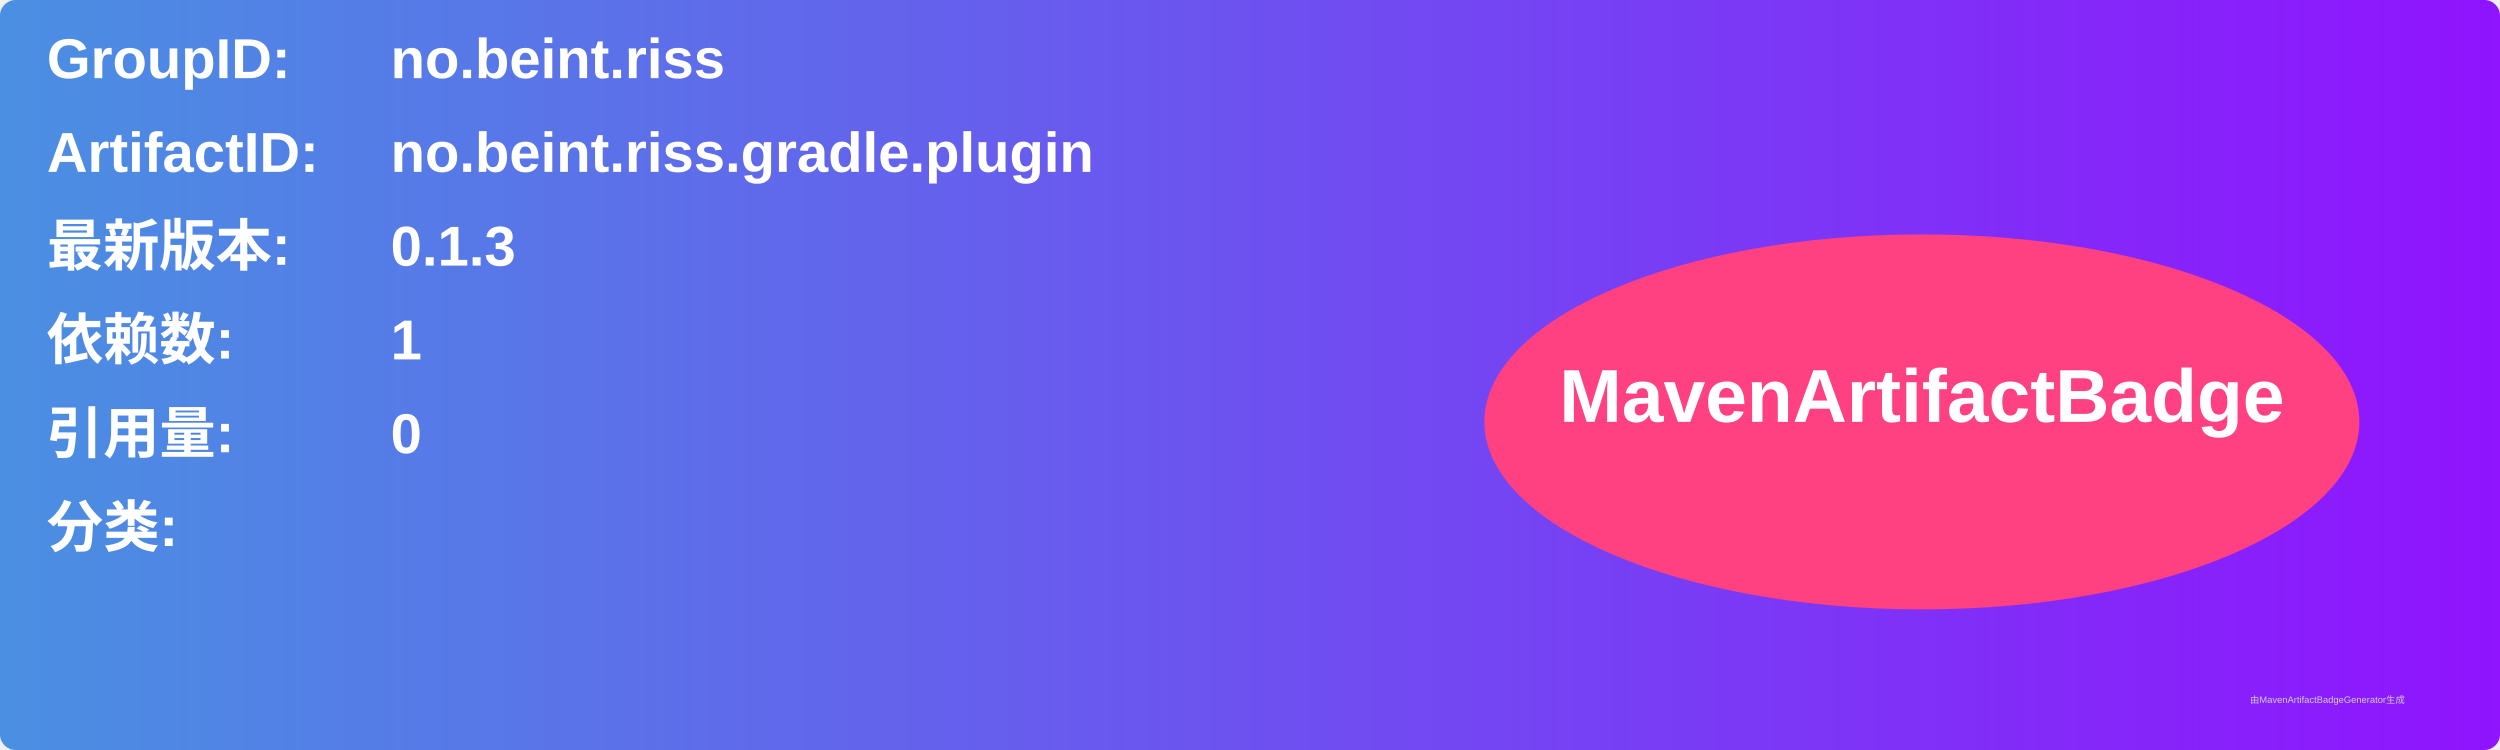
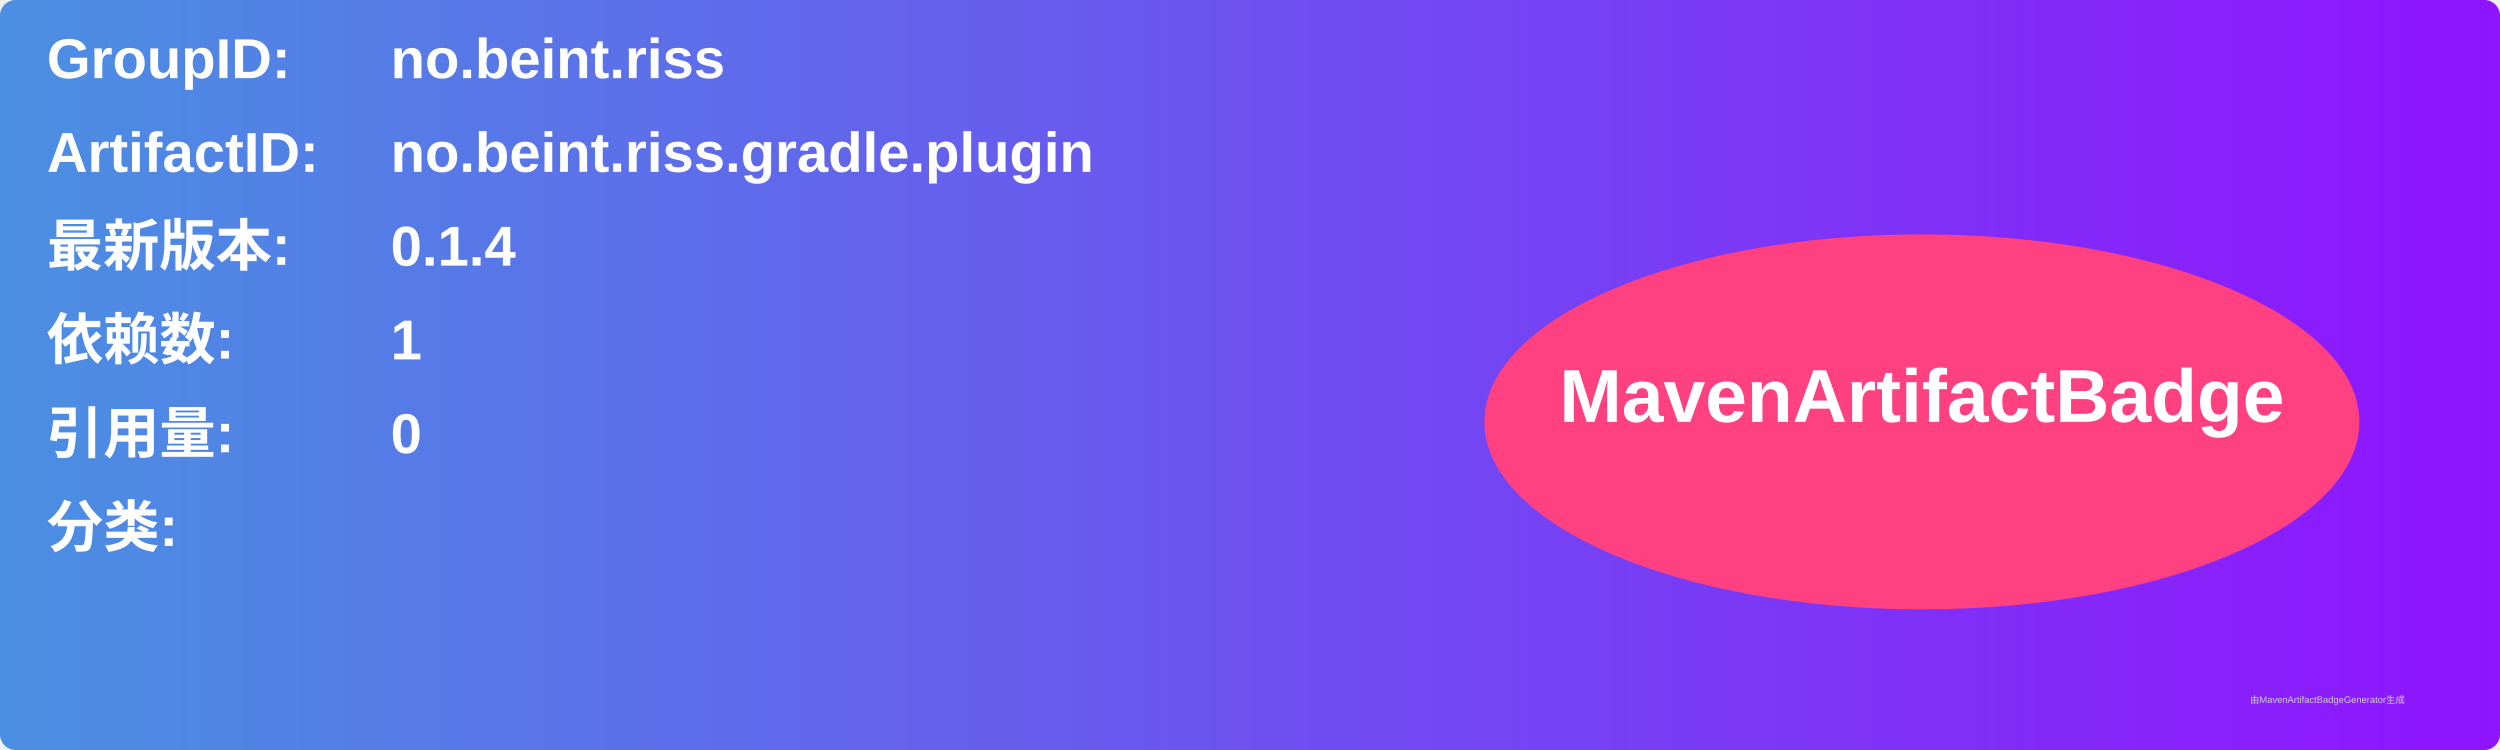
<svg xmlns="http://www.w3.org/2000/svg" width="800" height="240" viewBox="0 0 800 240">
  <linearGradient id="grad" x1="0%" y1="0%" x2="100%" y2="0%">
    <stop offset="0%" stop-color="#4a90e2" />
    <stop offset="100%" stop-color="#9013fe" />
  </linearGradient>
  <rect width="100%" height="100%" rx="5" ry="5" fill="url(#grad)" />
  <g transform="translate(15, 15)">
    <text x="0" y="10" font-family="Arial" font-size="18" fill="white" font-weight="bold" width="260">GroupID:</text>
    <text x="110" y="10" font-family="Arial" font-size="18" fill="white" font-weight="bold" width="460">no.beint.riss</text>
    <text x="0" y="40" font-family="Arial" font-size="18" fill="white" font-weight="bold" width="260">ArtifactID:</text>
    <text x="110" y="40" font-family="Arial" font-size="18" fill="white" font-weight="bold" width="460">no.beint.riss.gradle.plugin</text>
    <text x="0" y="70" font-family="Arial" font-size="18" fill="white" font-weight="bold">最新版本:</text>
    <text x="110" y="70" font-family="Arial" font-size="18" fill="white" font-weight="bold">
-       <tspan font-weight="bold">0.1.3</tspan>
+       <tspan font-weight="bold">0.1.4</tspan>
    </text>
    <text x="0" y="100" font-family="Arial" font-size="18" fill="white" font-weight="bold">依赖数: </text>
    <text x="110" y="100" font-family="Arial" font-size="18" fill="white">
      <tspan font-weight="bold">1</tspan>
    </text>
    <text x="0" y="130" font-family="Arial" font-size="18" fill="white" font-weight="bold">引用量: </text>
    <text x="110" y="130" font-family="Arial" font-size="18" fill="white">
      <tspan font-weight="bold">0</tspan>
    </text>
    <text x="0" y="160" font-family="Arial" font-size="18" fill="white" font-weight="bold">分类:</text>
    <text x="10" y="190" font-family="Arial" font-size="10" fill="white">
      <tspan font-weight="bold" />
    </text>
    <ellipse cx="600" cy="120" rx="140" ry="60" fill="#ff4081" />
    <text x="600" y="120" text-anchor="middle" font-family="Arial" font-size="24" fill="white" font-weight="bold">MavenArtifactBadge</text>
  </g>
  <text x="720" y="225" font-family="Arial" font-size="3" fill="#d0d0d0">由MavenArtifactBadgeGenerator生成</text>
</svg>
